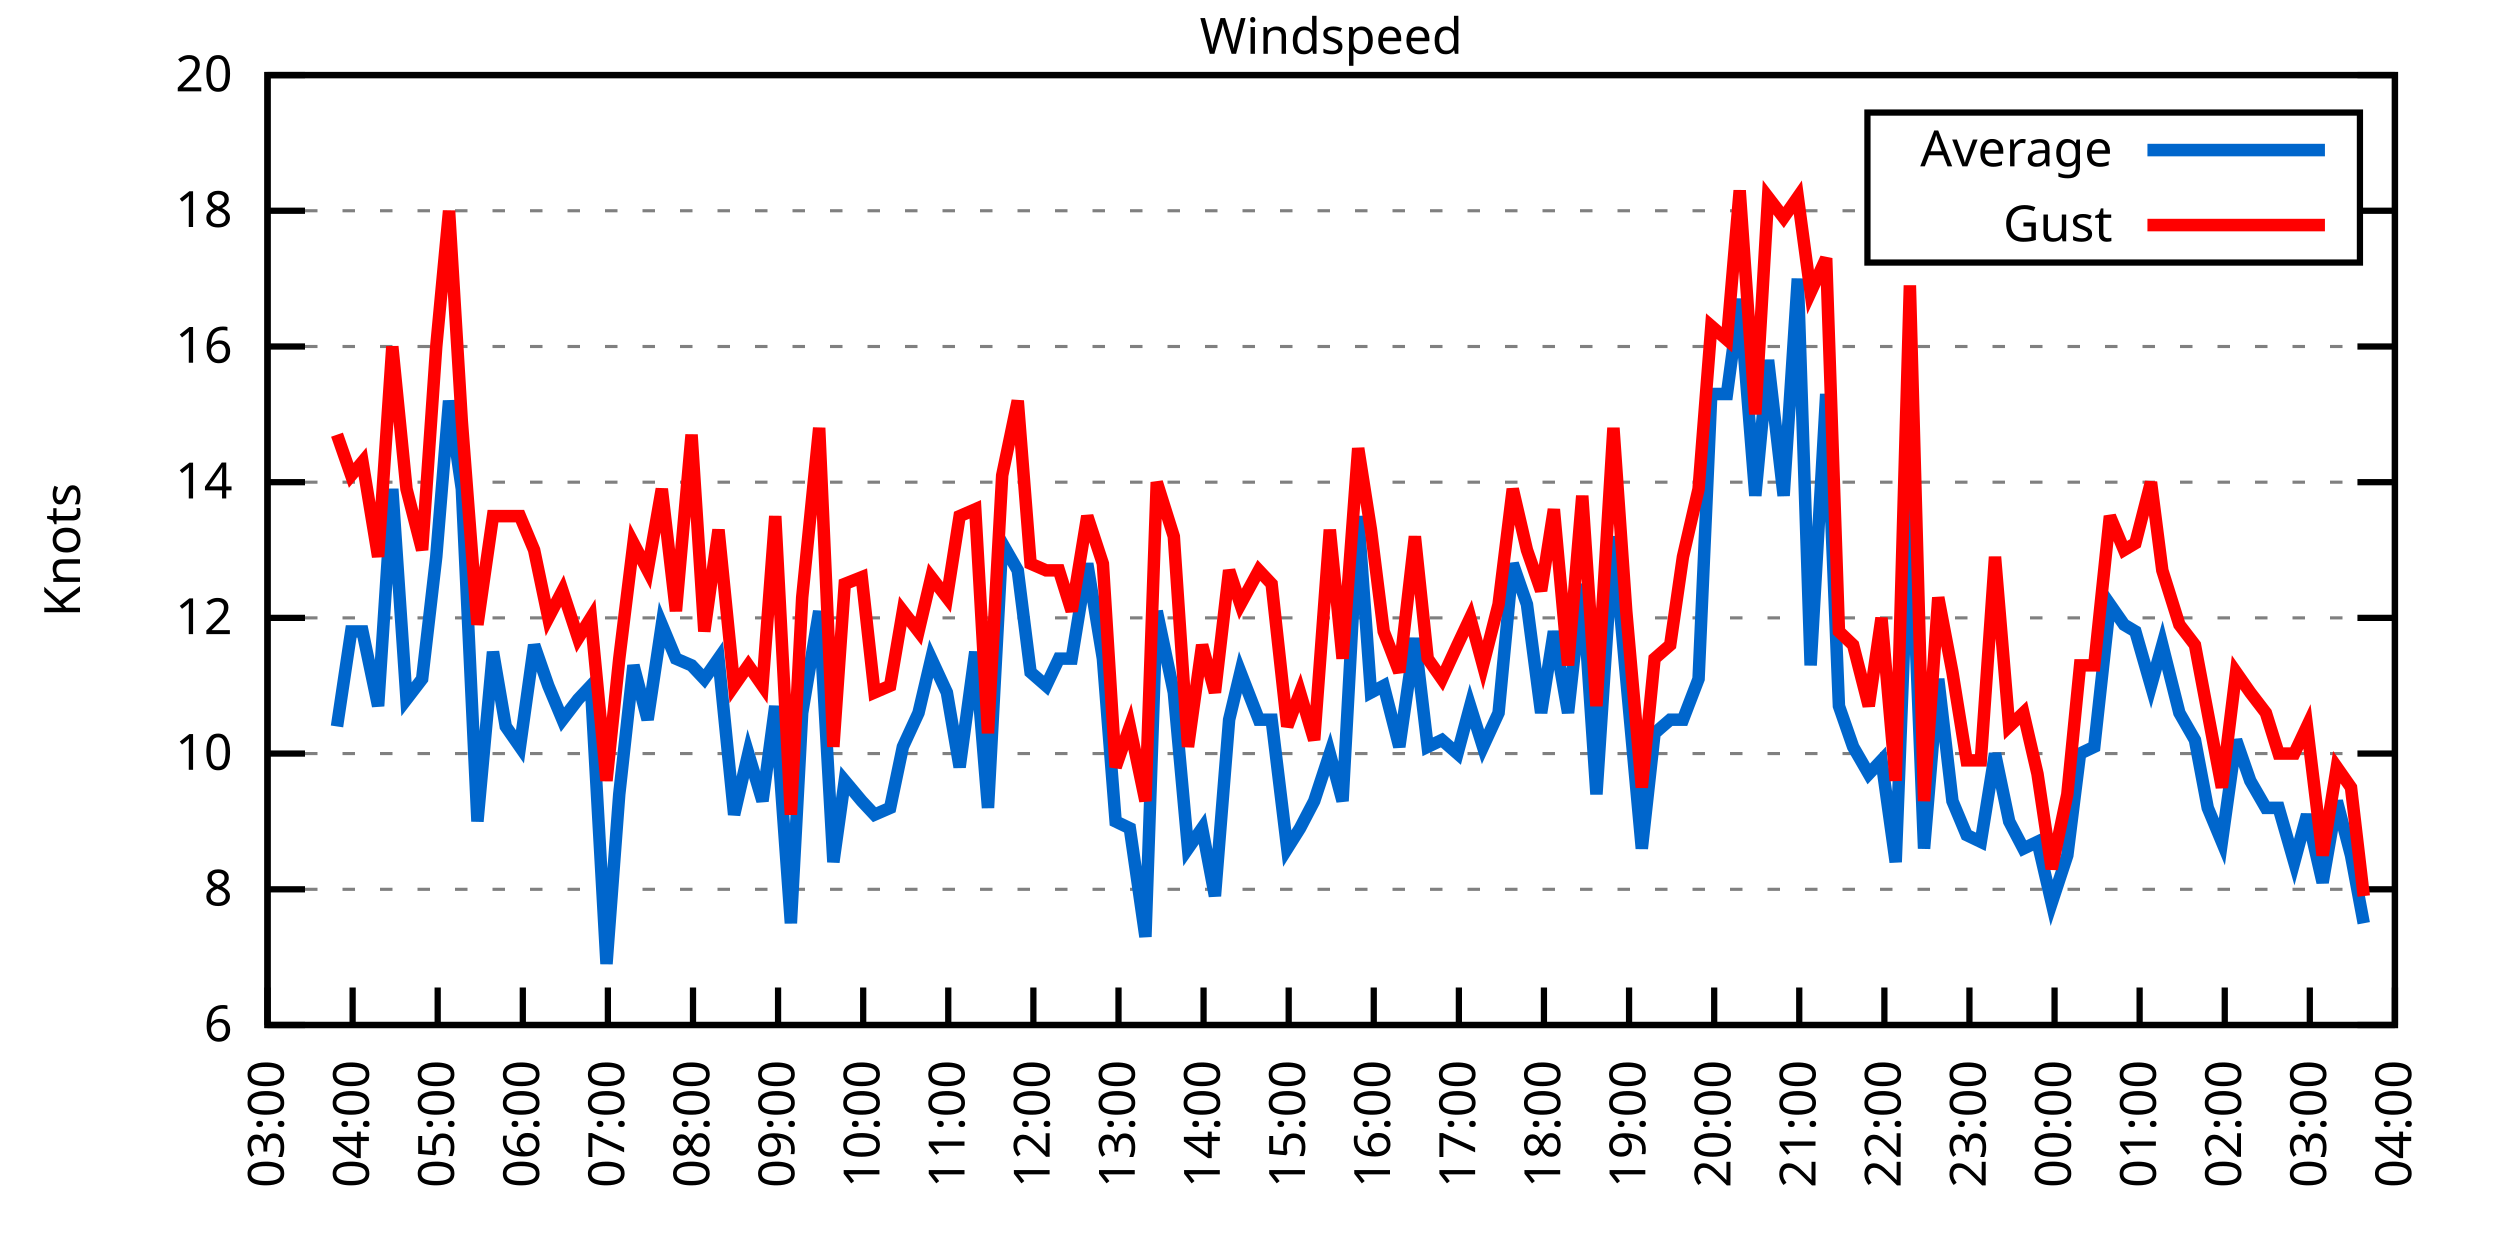
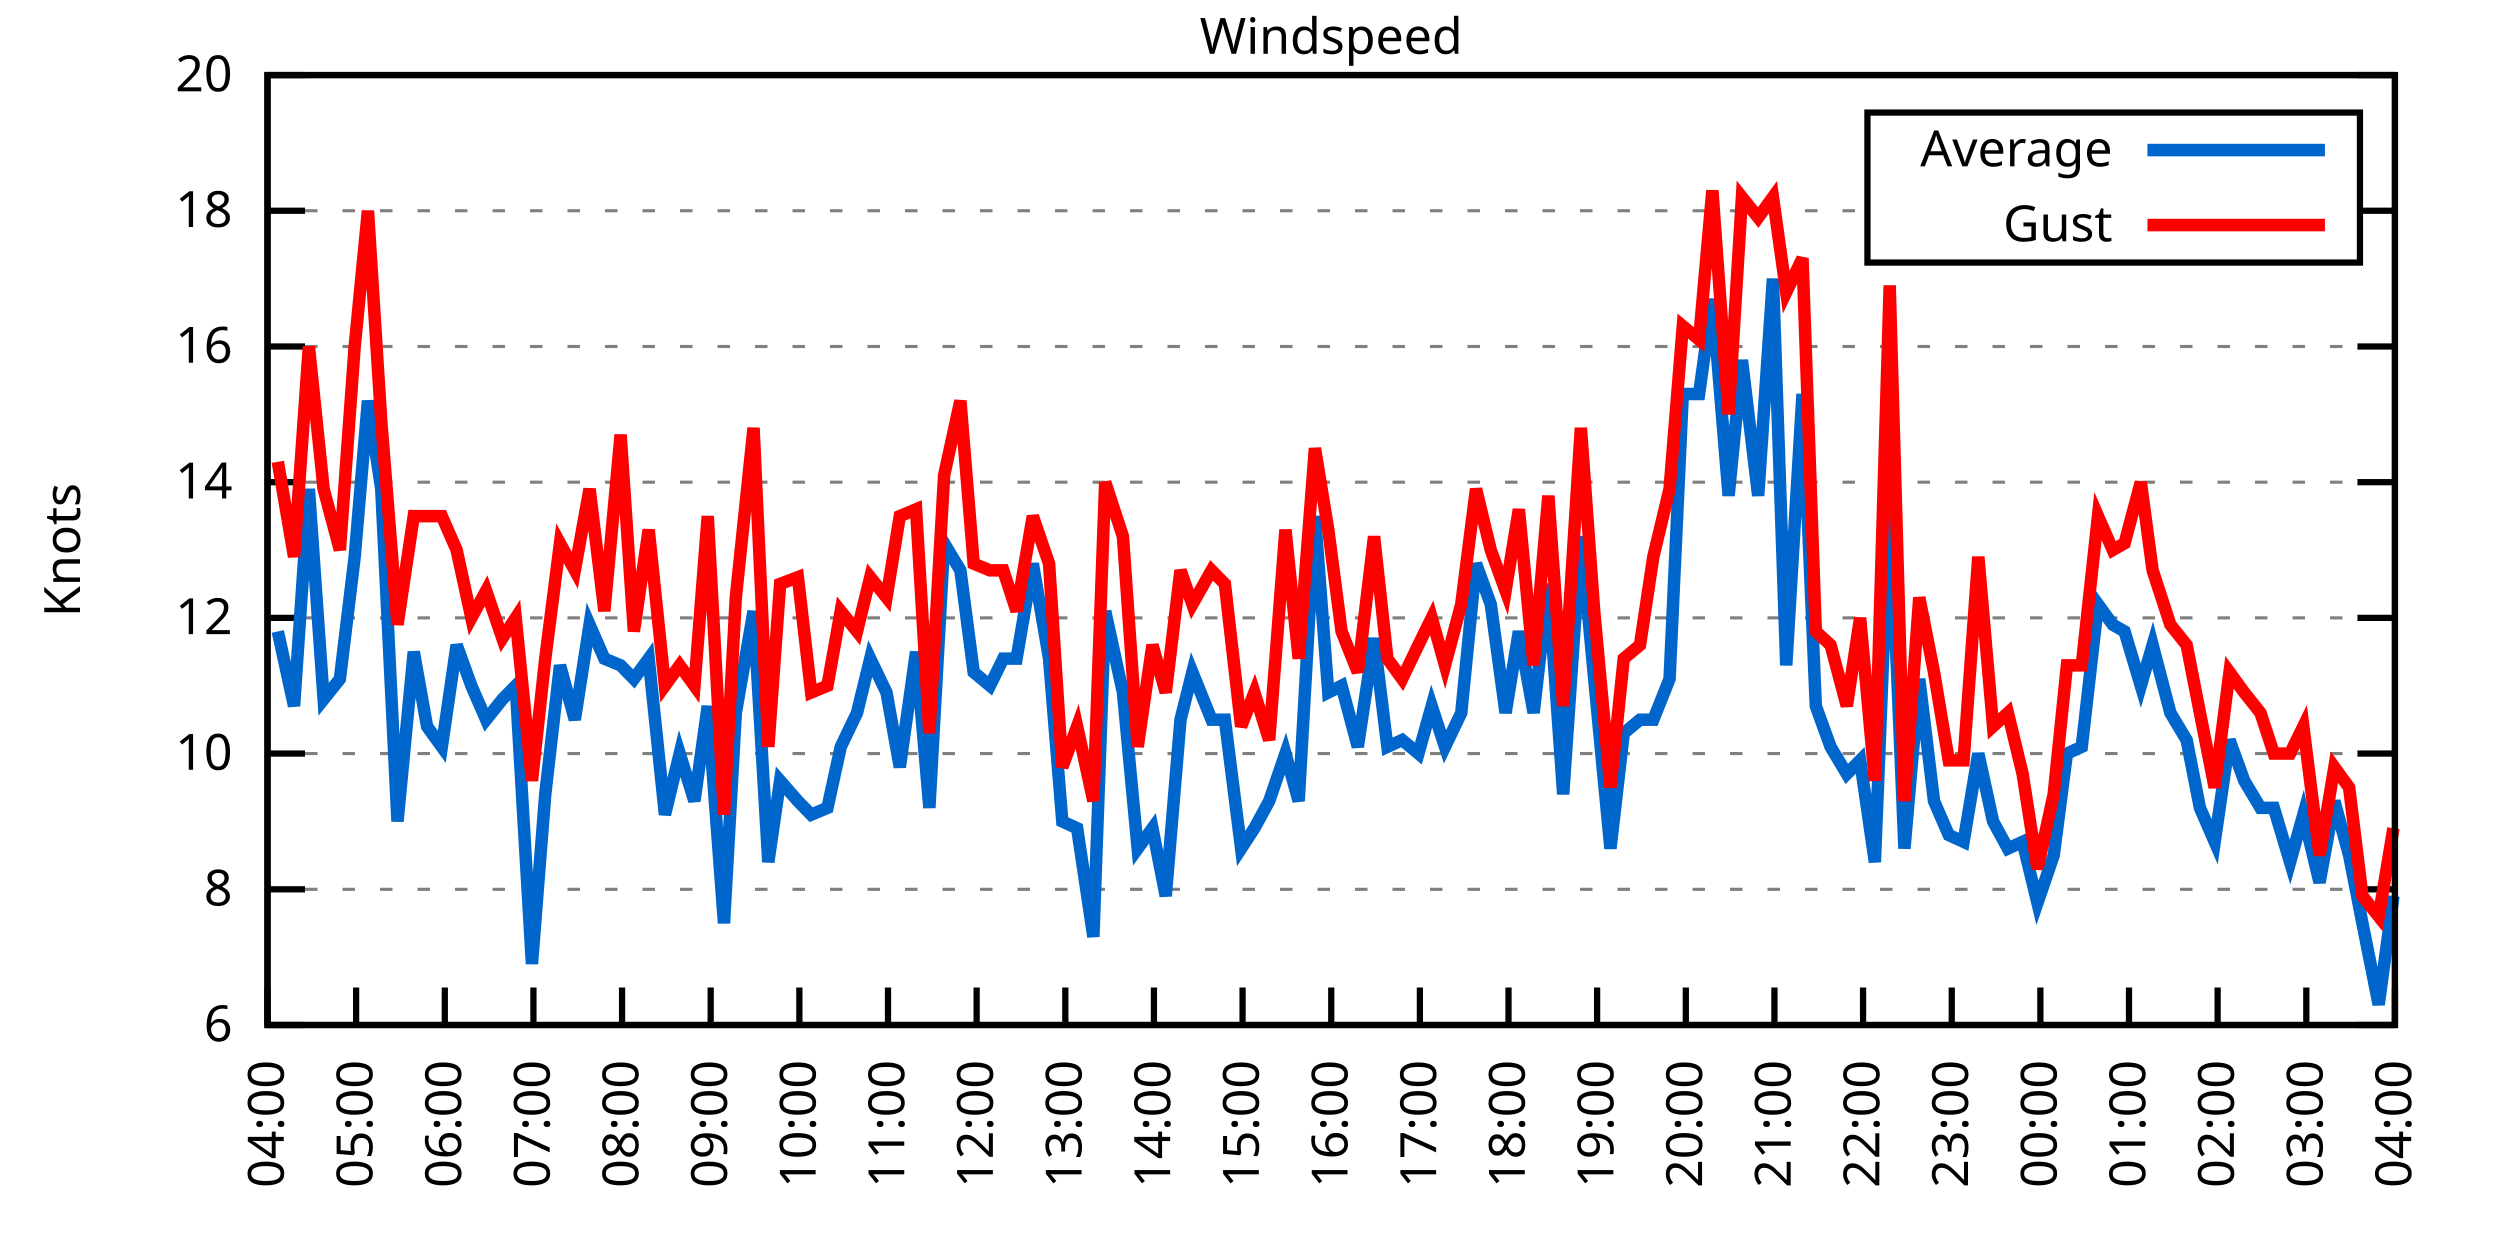
<svg xmlns="http://www.w3.org/2000/svg" xmlns:xlink="http://www.w3.org/1999/xlink" width="400" height="200" viewBox="0 0 400 200">
  <g id="gnuplot_canvas">
    <rect x="0" y="0" width="400" height="200" fill="none" />
    <defs>
      <circle id="gpDot" r="0.5" stroke-width="0.5" stroke="currentColor" />
      <path id="gpPt0" stroke-width="0.333" stroke="currentColor" d="M-1,0 h2 M0,-1 v2" />
      <path id="gpPt1" stroke-width="0.333" stroke="currentColor" d="M-1,-1 L1,1 M1,-1 L-1,1" />
      <path id="gpPt2" stroke-width="0.333" stroke="currentColor" d="M-1,0 L1,0 M0,-1 L0,1 M-1,-1 L1,1 M-1,1 L1,-1" />
      <rect id="gpPt3" stroke-width="0.333" stroke="currentColor" x="-1" y="-1" width="2" height="2" />
      <rect id="gpPt4" stroke-width="0.333" stroke="currentColor" fill="currentColor" x="-1" y="-1" width="2" height="2" />
      <circle id="gpPt5" stroke-width="0.333" stroke="currentColor" cx="0" cy="0" r="1" />
      <use xlink:href="#gpPt5" id="gpPt6" fill="currentColor" stroke="none" />
      <path id="gpPt7" stroke-width="0.333" stroke="currentColor" d="M0,-1.33 L-1.33,0.67 L1.33,0.67 z" />
      <use xlink:href="#gpPt7" id="gpPt8" fill="currentColor" stroke="none" />
      <use xlink:href="#gpPt7" id="gpPt9" stroke="currentColor" transform="rotate(180)" />
      <use xlink:href="#gpPt9" id="gpPt10" fill="currentColor" stroke="none" />
      <use xlink:href="#gpPt3" id="gpPt11" stroke="currentColor" transform="rotate(45)" />
      <use xlink:href="#gpPt11" id="gpPt12" fill="currentColor" stroke="none" />
      <path id="gpPt13" stroke-width="0.333" stroke="currentColor" d="M0,1.330 L1.265,0.411 L0.782,-1.067 L-0.782,-1.076 L-1.265,0.411 z" />
      <use xlink:href="#gpPt13" id="gpPt14" fill="currentColor" stroke="none" />
      <filter id="textbox" filterUnits="objectBoundingBox" x="0" y="0" height="1" width="1">
        <feFlood flood-color="white" flood-opacity="1" result="bgnd" />
        <feComposite in="SourceGraphic" in2="bgnd" operator="atop" />
      </filter>
      <filter id="greybox" filterUnits="objectBoundingBox" x="0" y="0" height="1" width="1">
        <feFlood flood-color="lightgrey" flood-opacity="1" result="grey" />
        <feComposite in="SourceGraphic" in2="grey" operator="atop" />
      </filter>
    </defs>
    <g fill="none" color="white" stroke="currentColor" stroke-width="1.00" stroke-linecap="butt" stroke-linejoin="miter">
</g>
    <g fill="none" color="black" stroke="currentColor" stroke-width="1.00" stroke-linecap="butt" stroke-linejoin="miter">
      <g stroke="none" shape-rendering="crispEdges">
        <polygon fill="rgb(255, 255, 255)" points="42.80,164.00 383.18,164.00 383.18,12.02 42.80,12.02 " />
      </g>
    </g>
    <g fill="none" color="black" stroke="currentColor" stroke-width="1.00" stroke-linecap="butt" stroke-linejoin="miter">
</g>
    <g fill="none" color="black" stroke="black" stroke-width="0.50" stroke-linecap="butt" stroke-linejoin="miter">
</g>
    <g fill="none" color="gray" stroke="currentColor" stroke-width="0.50" stroke-linecap="butt" stroke-linejoin="miter">
      <path stroke="gray" stroke-dasharray="2,4" class="gridline" d="M42.80,164.00 L383.19,164.00  " />
    </g>
    <g fill="none" color="gray" stroke="gray" stroke-width="1.00" stroke-linecap="butt" stroke-linejoin="miter">
</g>
    <g fill="none" color="black" stroke="currentColor" stroke-width="1.00" stroke-linecap="butt" stroke-linejoin="miter">
      <path stroke="black" d="M42.80,164.00 L48.80,164.00 M383.19,164.00 L377.19,164.00  " />
      <g transform="translate(37.20,166.60)" stroke="none" fill="black" font-family="Sans" font-size="8.00" text-anchor="end">
        <text>
          <tspan font-family="Sans"> 6</tspan>
        </text>
      </g>
    </g>
    <g fill="none" color="black" stroke="currentColor" stroke-width="1.00" stroke-linecap="butt" stroke-linejoin="miter">
</g>
    <g fill="none" color="black" stroke="black" stroke-width="0.50" stroke-linecap="butt" stroke-linejoin="miter">
</g>
    <g fill="none" color="gray" stroke="currentColor" stroke-width="0.50" stroke-linecap="butt" stroke-linejoin="miter">
      <path stroke="gray" stroke-dasharray="2,4" class="gridline" d="M42.80,142.29 L383.19,142.29  " />
    </g>
    <g fill="none" color="gray" stroke="gray" stroke-width="1.00" stroke-linecap="butt" stroke-linejoin="miter">
</g>
    <g fill="none" color="black" stroke="currentColor" stroke-width="1.00" stroke-linecap="butt" stroke-linejoin="miter">
      <path stroke="black" d="M42.80,142.29 L48.80,142.29 M383.19,142.29 L377.19,142.29  " />
      <g transform="translate(37.20,144.89)" stroke="none" fill="black" font-family="Sans" font-size="8.00" text-anchor="end">
        <text>
          <tspan font-family="Sans"> 8</tspan>
        </text>
      </g>
    </g>
    <g fill="none" color="black" stroke="currentColor" stroke-width="1.00" stroke-linecap="butt" stroke-linejoin="miter">
</g>
    <g fill="none" color="black" stroke="black" stroke-width="0.50" stroke-linecap="butt" stroke-linejoin="miter">
</g>
    <g fill="none" color="gray" stroke="currentColor" stroke-width="0.50" stroke-linecap="butt" stroke-linejoin="miter">
      <path stroke="gray" stroke-dasharray="2,4" class="gridline" d="M42.80,120.57 L383.19,120.57  " />
    </g>
    <g fill="none" color="gray" stroke="gray" stroke-width="1.00" stroke-linecap="butt" stroke-linejoin="miter">
</g>
    <g fill="none" color="black" stroke="currentColor" stroke-width="1.00" stroke-linecap="butt" stroke-linejoin="miter">
      <path stroke="black" d="M42.80,120.57 L48.80,120.57 M383.19,120.57 L377.19,120.57  " />
      <g transform="translate(37.20,123.17)" stroke="none" fill="black" font-family="Sans" font-size="8.00" text-anchor="end">
        <text>
          <tspan font-family="Sans"> 10</tspan>
        </text>
      </g>
    </g>
    <g fill="none" color="black" stroke="currentColor" stroke-width="1.00" stroke-linecap="butt" stroke-linejoin="miter">
</g>
    <g fill="none" color="black" stroke="black" stroke-width="0.50" stroke-linecap="butt" stroke-linejoin="miter">
</g>
    <g fill="none" color="gray" stroke="currentColor" stroke-width="0.50" stroke-linecap="butt" stroke-linejoin="miter">
      <path stroke="gray" stroke-dasharray="2,4" class="gridline" d="M42.80,98.86 L383.19,98.86  " />
    </g>
    <g fill="none" color="gray" stroke="gray" stroke-width="1.00" stroke-linecap="butt" stroke-linejoin="miter">
</g>
    <g fill="none" color="black" stroke="currentColor" stroke-width="1.00" stroke-linecap="butt" stroke-linejoin="miter">
      <path stroke="black" d="M42.80,98.86 L48.80,98.86 M383.19,98.86 L377.19,98.86  " />
      <g transform="translate(37.20,101.46)" stroke="none" fill="black" font-family="Sans" font-size="8.00" text-anchor="end">
        <text>
          <tspan font-family="Sans"> 12</tspan>
        </text>
      </g>
    </g>
    <g fill="none" color="black" stroke="currentColor" stroke-width="1.00" stroke-linecap="butt" stroke-linejoin="miter">
</g>
    <g fill="none" color="black" stroke="black" stroke-width="0.50" stroke-linecap="butt" stroke-linejoin="miter">
</g>
    <g fill="none" color="gray" stroke="currentColor" stroke-width="0.50" stroke-linecap="butt" stroke-linejoin="miter">
      <path stroke="gray" stroke-dasharray="2,4" class="gridline" d="M42.80,77.15 L383.19,77.15  " />
    </g>
    <g fill="none" color="gray" stroke="gray" stroke-width="1.00" stroke-linecap="butt" stroke-linejoin="miter">
</g>
    <g fill="none" color="black" stroke="currentColor" stroke-width="1.00" stroke-linecap="butt" stroke-linejoin="miter">
      <path stroke="black" d="M42.80,77.15 L48.80,77.15 M383.19,77.15 L377.19,77.15  " />
      <g transform="translate(37.20,79.75)" stroke="none" fill="black" font-family="Sans" font-size="8.00" text-anchor="end">
        <text>
          <tspan font-family="Sans"> 14</tspan>
        </text>
      </g>
    </g>
    <g fill="none" color="black" stroke="currentColor" stroke-width="1.00" stroke-linecap="butt" stroke-linejoin="miter">
</g>
    <g fill="none" color="black" stroke="black" stroke-width="0.50" stroke-linecap="butt" stroke-linejoin="miter">
</g>
    <g fill="none" color="gray" stroke="currentColor" stroke-width="0.50" stroke-linecap="butt" stroke-linejoin="miter">
      <path stroke="gray" stroke-dasharray="2,4" class="gridline" d="M42.80,55.44 L383.19,55.44  " />
    </g>
    <g fill="none" color="gray" stroke="gray" stroke-width="1.00" stroke-linecap="butt" stroke-linejoin="miter">
</g>
    <g fill="none" color="black" stroke="currentColor" stroke-width="1.00" stroke-linecap="butt" stroke-linejoin="miter">
      <path stroke="black" d="M42.80,55.44 L48.80,55.44 M383.19,55.44 L377.19,55.44  " />
      <g transform="translate(37.20,58.04)" stroke="none" fill="black" font-family="Sans" font-size="8.00" text-anchor="end">
        <text>
          <tspan font-family="Sans"> 16</tspan>
        </text>
      </g>
    </g>
    <g fill="none" color="black" stroke="currentColor" stroke-width="1.00" stroke-linecap="butt" stroke-linejoin="miter">
</g>
    <g fill="none" color="black" stroke="black" stroke-width="0.50" stroke-linecap="butt" stroke-linejoin="miter">
</g>
    <g fill="none" color="gray" stroke="currentColor" stroke-width="0.50" stroke-linecap="butt" stroke-linejoin="miter">
      <path stroke="gray" stroke-dasharray="2,4" class="gridline" d="M42.80,33.72 L298.79,33.72 M377.59,33.72 L383.19,33.72  " />
    </g>
    <g fill="none" color="gray" stroke="gray" stroke-width="1.00" stroke-linecap="butt" stroke-linejoin="miter">
</g>
    <g fill="none" color="black" stroke="currentColor" stroke-width="1.00" stroke-linecap="butt" stroke-linejoin="miter">
      <path stroke="black" d="M42.80,33.72 L48.80,33.72 M383.19,33.72 L377.19,33.72  " />
      <g transform="translate(37.20,36.32)" stroke="none" fill="black" font-family="Sans" font-size="8.00" text-anchor="end">
        <text>
          <tspan font-family="Sans"> 18</tspan>
        </text>
      </g>
    </g>
    <g fill="none" color="black" stroke="currentColor" stroke-width="1.00" stroke-linecap="butt" stroke-linejoin="miter">
</g>
    <g fill="none" color="black" stroke="black" stroke-width="0.50" stroke-linecap="butt" stroke-linejoin="miter">
</g>
    <g fill="none" color="gray" stroke="currentColor" stroke-width="0.50" stroke-linecap="butt" stroke-linejoin="miter">
      <path stroke="gray" stroke-dasharray="2,4" class="gridline" d="M42.80,12.01 L383.19,12.01  " />
    </g>
    <g fill="none" color="gray" stroke="gray" stroke-width="1.00" stroke-linecap="butt" stroke-linejoin="miter">
</g>
    <g fill="none" color="black" stroke="currentColor" stroke-width="1.00" stroke-linecap="butt" stroke-linejoin="miter">
      <path stroke="black" d="M42.80,12.01 L48.80,12.01 M383.19,12.01 L377.19,12.01  " />
      <g transform="translate(37.20,14.61)" stroke="none" fill="black" font-family="Sans" font-size="8.00" text-anchor="end">
        <text>
          <tspan font-family="Sans"> 20</tspan>
        </text>
      </g>
    </g>
    <g fill="none" color="black" stroke="currentColor" stroke-width="1.00" stroke-linecap="butt" stroke-linejoin="miter">
      <path stroke="black" d="M42.80,164.00 L42.80,158.00  " />
      <g transform="translate(45.40,169.60) rotate(270.00)" stroke="none" fill="black" font-family="Sans" font-size="8.00" text-anchor="end">
        <text>
-           <tspan font-family="Sans">03:00</tspan>
-         </text>
-       </g>
-     </g>
-     <g fill="none" color="black" stroke="currentColor" stroke-width="1.00" stroke-linecap="butt" stroke-linejoin="miter">
-       <path stroke="black" d="M56.42,164.00 L56.42,158.00  " />
-       <g transform="translate(59.02,169.60) rotate(270.00)" stroke="none" fill="black" font-family="Sans" font-size="8.00" text-anchor="end">
-         <text>
          <tspan font-family="Sans">04:00</tspan>
        </text>
      </g>
    </g>
    <g fill="none" color="black" stroke="currentColor" stroke-width="1.00" stroke-linecap="butt" stroke-linejoin="miter">
-       <path stroke="black" d="M70.03,164.00 L70.03,158.00  " />
-       <g transform="translate(72.63,169.60) rotate(270.00)" stroke="none" fill="black" font-family="Sans" font-size="8.00" text-anchor="end">
+       <path stroke="black" d="M56.98,164.00 L56.98,158.00  " />
+       <g transform="translate(59.58,169.60) rotate(270.00)" stroke="none" fill="black" font-family="Sans" font-size="8.00" text-anchor="end">
        <text>
          <tspan font-family="Sans">05:00</tspan>
        </text>
      </g>
    </g>
    <g fill="none" color="black" stroke="currentColor" stroke-width="1.00" stroke-linecap="butt" stroke-linejoin="miter">
-       <path stroke="black" d="M83.65,164.00 L83.65,158.00  " />
-       <g transform="translate(86.25,169.60) rotate(270.00)" stroke="none" fill="black" font-family="Sans" font-size="8.00" text-anchor="end">
+       <path stroke="black" d="M71.17,164.00 L71.17,158.00  " />
+       <g transform="translate(73.77,169.60) rotate(270.00)" stroke="none" fill="black" font-family="Sans" font-size="8.00" text-anchor="end">
        <text>
          <tspan font-family="Sans">06:00</tspan>
        </text>
      </g>
    </g>
    <g fill="none" color="black" stroke="currentColor" stroke-width="1.00" stroke-linecap="butt" stroke-linejoin="miter">
-       <path stroke="black" d="M97.26,164.00 L97.26,158.00  " />
-       <g transform="translate(99.86,169.60) rotate(270.00)" stroke="none" fill="black" font-family="Sans" font-size="8.00" text-anchor="end">
+       <path stroke="black" d="M85.35,164.00 L85.35,158.00  " />
+       <g transform="translate(87.95,169.60) rotate(270.00)" stroke="none" fill="black" font-family="Sans" font-size="8.00" text-anchor="end">
        <text>
          <tspan font-family="Sans">07:00</tspan>
        </text>
      </g>
    </g>
    <g fill="none" color="black" stroke="currentColor" stroke-width="1.00" stroke-linecap="butt" stroke-linejoin="miter">
-       <path stroke="black" d="M110.88,164.00 L110.88,158.00  " />
-       <g transform="translate(113.48,169.60) rotate(270.00)" stroke="none" fill="black" font-family="Sans" font-size="8.00" text-anchor="end">
+       <path stroke="black" d="M99.53,164.00 L99.53,158.00  " />
+       <g transform="translate(102.13,169.60) rotate(270.00)" stroke="none" fill="black" font-family="Sans" font-size="8.00" text-anchor="end">
        <text>
          <tspan font-family="Sans">08:00</tspan>
        </text>
      </g>
    </g>
    <g fill="none" color="black" stroke="currentColor" stroke-width="1.00" stroke-linecap="butt" stroke-linejoin="miter">
-       <path stroke="black" d="M124.49,164.00 L124.49,158.00  " />
-       <g transform="translate(127.09,169.60) rotate(270.00)" stroke="none" fill="black" font-family="Sans" font-size="8.00" text-anchor="end">
+       <path stroke="black" d="M113.71,164.00 L113.71,158.00  " />
+       <g transform="translate(116.31,169.60) rotate(270.00)" stroke="none" fill="black" font-family="Sans" font-size="8.00" text-anchor="end">
        <text>
          <tspan font-family="Sans">09:00</tspan>
        </text>
      </g>
    </g>
    <g fill="none" color="black" stroke="currentColor" stroke-width="1.00" stroke-linecap="butt" stroke-linejoin="miter">
-       <path stroke="black" d="M138.11,164.00 L138.11,158.00  " />
-       <g transform="translate(140.71,169.60) rotate(270.00)" stroke="none" fill="black" font-family="Sans" font-size="8.00" text-anchor="end">
+       <path stroke="black" d="M127.90,164.00 L127.90,158.00  " />
+       <g transform="translate(130.50,169.60) rotate(270.00)" stroke="none" fill="black" font-family="Sans" font-size="8.00" text-anchor="end">
        <text>
          <tspan font-family="Sans">10:00</tspan>
        </text>
      </g>
    </g>
    <g fill="none" color="black" stroke="currentColor" stroke-width="1.00" stroke-linecap="butt" stroke-linejoin="miter">
-       <path stroke="black" d="M151.72,164.00 L151.72,158.00  " />
-       <g transform="translate(154.32,169.60) rotate(270.00)" stroke="none" fill="black" font-family="Sans" font-size="8.00" text-anchor="end">
+       <path stroke="black" d="M142.08,164.00 L142.08,158.00  " />
+       <g transform="translate(144.68,169.60) rotate(270.00)" stroke="none" fill="black" font-family="Sans" font-size="8.00" text-anchor="end">
        <text>
          <tspan font-family="Sans">11:00</tspan>
        </text>
      </g>
    </g>
    <g fill="none" color="black" stroke="currentColor" stroke-width="1.00" stroke-linecap="butt" stroke-linejoin="miter">
-       <path stroke="black" d="M165.34,164.00 L165.34,158.00  " />
-       <g transform="translate(167.94,169.60) rotate(270.00)" stroke="none" fill="black" font-family="Sans" font-size="8.00" text-anchor="end">
+       <path stroke="black" d="M156.26,164.00 L156.26,158.00  " />
+       <g transform="translate(158.86,169.60) rotate(270.00)" stroke="none" fill="black" font-family="Sans" font-size="8.00" text-anchor="end">
        <text>
          <tspan font-family="Sans">12:00</tspan>
        </text>
      </g>
    </g>
    <g fill="none" color="black" stroke="currentColor" stroke-width="1.00" stroke-linecap="butt" stroke-linejoin="miter">
-       <path stroke="black" d="M178.96,164.00 L178.96,158.00  " />
-       <g transform="translate(181.56,169.60) rotate(270.00)" stroke="none" fill="black" font-family="Sans" font-size="8.00" text-anchor="end">
+       <path stroke="black" d="M170.45,164.00 L170.45,158.00  " />
+       <g transform="translate(173.05,169.60) rotate(270.00)" stroke="none" fill="black" font-family="Sans" font-size="8.00" text-anchor="end">
        <text>
          <tspan font-family="Sans">13:00</tspan>
        </text>
      </g>
    </g>
    <g fill="none" color="black" stroke="currentColor" stroke-width="1.00" stroke-linecap="butt" stroke-linejoin="miter">
-       <path stroke="black" d="M192.57,164.00 L192.57,158.00  " />
-       <g transform="translate(195.17,169.60) rotate(270.00)" stroke="none" fill="black" font-family="Sans" font-size="8.00" text-anchor="end">
+       <path stroke="black" d="M184.63,164.00 L184.63,158.00  " />
+       <g transform="translate(187.23,169.60) rotate(270.00)" stroke="none" fill="black" font-family="Sans" font-size="8.00" text-anchor="end">
        <text>
          <tspan font-family="Sans">14:00</tspan>
        </text>
      </g>
    </g>
    <g fill="none" color="black" stroke="currentColor" stroke-width="1.00" stroke-linecap="butt" stroke-linejoin="miter">
-       <path stroke="black" d="M206.19,164.00 L206.19,158.00  " />
-       <g transform="translate(208.79,169.60) rotate(270.00)" stroke="none" fill="black" font-family="Sans" font-size="8.00" text-anchor="end">
+       <path stroke="black" d="M198.81,164.00 L198.81,158.00  " />
+       <g transform="translate(201.41,169.60) rotate(270.00)" stroke="none" fill="black" font-family="Sans" font-size="8.00" text-anchor="end">
        <text>
          <tspan font-family="Sans">15:00</tspan>
        </text>
      </g>
    </g>
    <g fill="none" color="black" stroke="currentColor" stroke-width="1.00" stroke-linecap="butt" stroke-linejoin="miter">
-       <path stroke="black" d="M219.80,164.00 L219.80,158.00  " />
-       <g transform="translate(222.40,169.60) rotate(270.00)" stroke="none" fill="black" font-family="Sans" font-size="8.00" text-anchor="end">
+       <path stroke="black" d="M213.00,164.00 L213.00,158.00  " />
+       <g transform="translate(215.60,169.60) rotate(270.00)" stroke="none" fill="black" font-family="Sans" font-size="8.00" text-anchor="end">
        <text>
          <tspan font-family="Sans">16:00</tspan>
        </text>
      </g>
    </g>
    <g fill="none" color="black" stroke="currentColor" stroke-width="1.00" stroke-linecap="butt" stroke-linejoin="miter">
-       <path stroke="black" d="M233.42,164.00 L233.42,158.00  " />
-       <g transform="translate(236.02,169.60) rotate(270.00)" stroke="none" fill="black" font-family="Sans" font-size="8.00" text-anchor="end">
+       <path stroke="black" d="M227.18,164.00 L227.18,158.00  " />
+       <g transform="translate(229.78,169.60) rotate(270.00)" stroke="none" fill="black" font-family="Sans" font-size="8.00" text-anchor="end">
        <text>
          <tspan font-family="Sans">17:00</tspan>
        </text>
      </g>
    </g>
    <g fill="none" color="black" stroke="currentColor" stroke-width="1.00" stroke-linecap="butt" stroke-linejoin="miter">
-       <path stroke="black" d="M247.03,164.00 L247.03,158.00  " />
-       <g transform="translate(249.63,169.60) rotate(270.00)" stroke="none" fill="black" font-family="Sans" font-size="8.00" text-anchor="end">
+       <path stroke="black" d="M241.36,164.00 L241.36,158.00  " />
+       <g transform="translate(243.96,169.60) rotate(270.00)" stroke="none" fill="black" font-family="Sans" font-size="8.00" text-anchor="end">
        <text>
          <tspan font-family="Sans">18:00</tspan>
        </text>
      </g>
    </g>
    <g fill="none" color="black" stroke="currentColor" stroke-width="1.00" stroke-linecap="butt" stroke-linejoin="miter">
-       <path stroke="black" d="M260.65,164.00 L260.65,158.00  " />
-       <g transform="translate(263.25,169.60) rotate(270.00)" stroke="none" fill="black" font-family="Sans" font-size="8.00" text-anchor="end">
+       <path stroke="black" d="M255.54,164.00 L255.54,158.00  " />
+       <g transform="translate(258.14,169.60) rotate(270.00)" stroke="none" fill="black" font-family="Sans" font-size="8.00" text-anchor="end">
        <text>
          <tspan font-family="Sans">19:00</tspan>
        </text>
      </g>
    </g>
    <g fill="none" color="black" stroke="currentColor" stroke-width="1.00" stroke-linecap="butt" stroke-linejoin="miter">
-       <path stroke="black" d="M274.27,164.00 L274.27,158.00  " />
-       <g transform="translate(276.87,169.60) rotate(270.00)" stroke="none" fill="black" font-family="Sans" font-size="8.00" text-anchor="end">
+       <path stroke="black" d="M269.73,164.00 L269.73,158.00  " />
+       <g transform="translate(272.33,169.60) rotate(270.00)" stroke="none" fill="black" font-family="Sans" font-size="8.00" text-anchor="end">
        <text>
          <tspan font-family="Sans">20:00</tspan>
        </text>
      </g>
    </g>
    <g fill="none" color="black" stroke="currentColor" stroke-width="1.00" stroke-linecap="butt" stroke-linejoin="miter">
-       <path stroke="black" d="M287.88,164.00 L287.88,158.00  " />
-       <g transform="translate(290.48,169.60) rotate(270.00)" stroke="none" fill="black" font-family="Sans" font-size="8.00" text-anchor="end">
+       <path stroke="black" d="M283.91,164.00 L283.91,158.00  " />
+       <g transform="translate(286.51,169.60) rotate(270.00)" stroke="none" fill="black" font-family="Sans" font-size="8.00" text-anchor="end">
        <text>
          <tspan font-family="Sans">21:00</tspan>
        </text>
      </g>
    </g>
    <g fill="none" color="black" stroke="currentColor" stroke-width="1.00" stroke-linecap="butt" stroke-linejoin="miter">
-       <path stroke="black" d="M301.50,164.00 L301.50,158.00  " />
-       <g transform="translate(304.10,169.60) rotate(270.00)" stroke="none" fill="black" font-family="Sans" font-size="8.00" text-anchor="end">
+       <path stroke="black" d="M298.09,164.00 L298.09,158.00  " />
+       <g transform="translate(300.69,169.60) rotate(270.00)" stroke="none" fill="black" font-family="Sans" font-size="8.00" text-anchor="end">
        <text>
          <tspan font-family="Sans">22:00</tspan>
        </text>
      </g>
    </g>
    <g fill="none" color="black" stroke="currentColor" stroke-width="1.00" stroke-linecap="butt" stroke-linejoin="miter">
-       <path stroke="black" d="M315.11,164.00 L315.11,158.00  " />
-       <g transform="translate(317.71,169.60) rotate(270.00)" stroke="none" fill="black" font-family="Sans" font-size="8.00" text-anchor="end">
+       <path stroke="black" d="M312.28,164.00 L312.28,158.00  " />
+       <g transform="translate(314.88,169.60) rotate(270.00)" stroke="none" fill="black" font-family="Sans" font-size="8.00" text-anchor="end">
        <text>
          <tspan font-family="Sans">23:00</tspan>
        </text>
      </g>
    </g>
    <g fill="none" color="black" stroke="currentColor" stroke-width="1.00" stroke-linecap="butt" stroke-linejoin="miter">
-       <path stroke="black" d="M328.73,164.00 L328.73,158.00  " />
-       <g transform="translate(331.33,169.60) rotate(270.00)" stroke="none" fill="black" font-family="Sans" font-size="8.00" text-anchor="end">
+       <path stroke="black" d="M326.46,164.00 L326.46,158.00  " />
+       <g transform="translate(329.06,169.60) rotate(270.00)" stroke="none" fill="black" font-family="Sans" font-size="8.00" text-anchor="end">
        <text>
          <tspan font-family="Sans">00:00</tspan>
        </text>
      </g>
    </g>
    <g fill="none" color="black" stroke="currentColor" stroke-width="1.00" stroke-linecap="butt" stroke-linejoin="miter">
-       <path stroke="black" d="M342.34,164.00 L342.34,158.00  " />
-       <g transform="translate(344.94,169.60) rotate(270.00)" stroke="none" fill="black" font-family="Sans" font-size="8.00" text-anchor="end">
+       <path stroke="black" d="M340.64,164.00 L340.64,158.00  " />
+       <g transform="translate(343.24,169.60) rotate(270.00)" stroke="none" fill="black" font-family="Sans" font-size="8.00" text-anchor="end">
        <text>
          <tspan font-family="Sans">01:00</tspan>
        </text>
      </g>
    </g>
    <g fill="none" color="black" stroke="currentColor" stroke-width="1.00" stroke-linecap="butt" stroke-linejoin="miter">
-       <path stroke="black" d="M355.96,164.00 L355.96,158.00  " />
-       <g transform="translate(358.56,169.60) rotate(270.00)" stroke="none" fill="black" font-family="Sans" font-size="8.00" text-anchor="end">
+       <path stroke="black" d="M354.82,164.00 L354.82,158.00  " />
+       <g transform="translate(357.42,169.60) rotate(270.00)" stroke="none" fill="black" font-family="Sans" font-size="8.00" text-anchor="end">
        <text>
          <tspan font-family="Sans">02:00</tspan>
        </text>
      </g>
    </g>
    <g fill="none" color="black" stroke="currentColor" stroke-width="1.00" stroke-linecap="butt" stroke-linejoin="miter">
-       <path stroke="black" d="M369.57,164.00 L369.57,158.00  " />
-       <g transform="translate(372.17,169.60) rotate(270.00)" stroke="none" fill="black" font-family="Sans" font-size="8.00" text-anchor="end">
+       <path stroke="black" d="M369.01,164.00 L369.01,158.00  " />
+       <g transform="translate(371.61,169.60) rotate(270.00)" stroke="none" fill="black" font-family="Sans" font-size="8.00" text-anchor="end">
        <text>
          <tspan font-family="Sans">03:00</tspan>
        </text>
      </g>
    </g>
    <g fill="none" color="black" stroke="currentColor" stroke-width="1.00" stroke-linecap="butt" stroke-linejoin="miter">
      <path stroke="black" d="M383.19,164.00 L383.19,158.00  " />
      <g transform="translate(385.79,169.60) rotate(270.00)" stroke="none" fill="black" font-family="Sans" font-size="8.00" text-anchor="end">
        <text>
          <tspan font-family="Sans">04:00</tspan>
        </text>
      </g>
    </g>
    <g fill="none" color="black" stroke="currentColor" stroke-width="1.00" stroke-linecap="butt" stroke-linejoin="miter">
</g>
    <g fill="none" color="black" stroke="currentColor" stroke-width="1.00" stroke-linecap="butt" stroke-linejoin="miter">
      <path stroke="black" d="M42.80,12.01 L42.80,164.00 L383.19,164.00 L383.19,12.01 L42.80,12.01 Z  " />
    </g>
    <g fill="none" color="black" stroke="currentColor" stroke-width="1.00" stroke-linecap="butt" stroke-linejoin="miter">
</g>
    <g fill="none" color="black" stroke="currentColor" stroke-width="1.00" stroke-linecap="butt" stroke-linejoin="miter">
      <path stroke="black" d="M298.79,42.01 L298.79,18.01 L377.59,18.01 L377.59,42.01 L298.79,42.01 Z  " />
    </g>
    <g id="Windspeed_plot_1">
      <g fill="none" color="white" stroke="black" stroke-width="2.00" stroke-linecap="butt" stroke-linejoin="miter">
</g>
      <g fill="none" color="black" stroke="currentColor" stroke-width="2.00" stroke-linecap="butt" stroke-linejoin="miter">
        <g transform="translate(337.99,26.61)" stroke="none" fill="black" font-family="Sans" font-size="8.00" text-anchor="end">
          <text>
            <tspan font-family="Sans">Average</tspan>
          </text>
        </g>
      </g>
      <g fill="none" color="black" stroke="currentColor" stroke-width="2.00" stroke-linecap="butt" stroke-linejoin="miter">
-         <path stroke="rgb(  0, 102, 204)" d="M343.59,24.01 L371.99,24.01 M53.92,116.23 L56.19,101.03 L58.00,101.03 L60.50,112.97 L62.77,78.23 L65.04,111.89   L67.54,108.63 L69.80,89.09 L71.85,64.12 L73.89,78.23 L76.39,131.43 L78.88,104.29 L80.92,116.23 L83.19,119.49   L85.46,103.20 L87.73,109.72 L90.00,115.15 L92.50,111.89 L94.54,109.72 L97.04,154.23 L99.08,127.09 L101.35,106.46   L103.62,115.15 L105.89,99.95 L108.15,105.38 L110.65,106.46 L112.69,108.63 L114.96,105.38 L117.46,130.35 L119.73,120.57   L122.00,128.17 L124.04,112.97 L126.54,147.72 L128.35,114.06 L131.07,97.78 L133.34,137.94 L135.16,124.92 L137.88,128.17   L139.92,130.35 L142.42,129.26 L144.46,119.49 L146.96,114.06 L149.00,105.38 L151.50,110.80 L153.54,122.75 L156.04,104.29   L158.08,129.26 L160.35,86.92 L162.84,91.26 L164.89,107.55 L167.38,109.72 L169.43,105.38 L171.47,105.38 L173.96,90.18   L176.46,105.38 L178.50,131.43 L180.77,132.52 L183.27,149.89 L185.08,97.78 L187.81,110.80 L190.08,135.77 L192.34,132.52   L194.39,143.37 L196.66,115.15 L198.47,107.55 L201.42,115.15 L203.46,115.15 L205.96,135.77 L208.00,132.52 L210.27,128.17   L212.77,120.57 L214.81,128.17 L217.31,82.58 L219.35,110.80 L221.39,109.72 L223.89,119.49 L226.38,102.12 L228.43,119.49   L230.70,118.40 L233.19,120.57 L235.23,112.97 L237.28,119.49 L239.77,114.06 L242.04,90.18 L244.31,96.69 L246.58,114.06   L248.62,101.03 L250.89,114.06 L253.16,93.43 L255.43,127.09 L258.15,85.83 L260.20,108.63 L262.69,135.77 L264.73,117.32   L267.23,115.15 L269.27,115.15 L271.77,108.63 L273.81,63.04 L276.31,63.04 L278.35,47.84 L280.85,79.32 L282.89,57.61   L285.38,79.32 L287.65,44.58 L289.70,106.46 L292.19,63.04 L294.23,112.97 L296.50,119.49 L299.00,123.83 L301.04,121.66   L303.31,137.94 L305.58,79.32 L307.85,135.77 L310.12,108.63 L312.39,128.17 L314.66,133.60 L316.93,134.69 L319.20,120.57   L321.47,131.43 L323.74,135.77 L326.00,134.69 L328.27,144.46 L330.77,136.86 L332.81,120.57 L335.08,119.49 L337.58,96.69   L339.85,99.95 L341.66,101.03 L344.16,109.72 L345.97,103.20 L348.70,114.06 L351.19,118.40 L353.24,129.26 L355.50,134.69   L357.77,118.40 L360.04,124.92 L362.54,129.26 L364.58,129.26 L367.08,137.94 L369.12,130.35 L371.62,141.20 L373.89,128.17   L376.16,136.86 L378.20,147.72  " />
+         <path stroke="rgb(  0, 102, 204)" d="M343.59,24.01 L371.99,24.01 M44.45,101.03 L47.05,112.97 L49.42,78.23 L51.78,111.89 L54.38,108.63 L56.75,89.09   L58.87,64.12 L61.00,78.23 L63.60,131.43 L66.20,104.29 L68.33,116.23 L70.69,119.49 L73.06,103.20 L75.42,109.72   L77.78,115.15 L80.38,111.89 L82.51,109.72 L85.11,154.23 L87.24,127.09 L89.60,106.46 L91.97,115.15 L94.33,99.95   L96.70,105.38 L99.30,106.46 L101.42,108.63 L103.79,105.38 L106.39,130.35 L108.75,120.57 L111.11,128.17 L113.24,112.97   L115.84,147.72 L117.73,114.06 L120.57,97.78 L122.93,137.94 L124.82,124.92 L127.66,128.17 L129.79,130.35 L132.39,129.26   L134.52,119.49 L137.12,114.06 L139.24,105.38 L141.84,110.80 L143.97,122.75 L146.57,104.29 L148.70,129.26 L151.06,86.92   L153.66,91.26 L155.79,107.55 L158.39,109.72 L160.52,105.38 L162.65,105.38 L165.25,90.18 L167.85,105.38 L169.97,131.43   L172.34,132.52 L174.94,149.89 L176.83,97.78 L179.67,110.80 L182.03,135.77 L184.39,132.52 L186.52,143.37 L188.88,115.15   L190.78,107.55 L193.85,115.15 L195.98,115.15 L198.58,135.77 L200.70,132.52 L203.07,128.17 L205.67,120.57 L207.79,128.17   L210.39,82.58 L212.52,110.80 L214.65,109.72 L217.25,119.49 L219.85,102.12 L221.98,119.49 L224.34,118.40 L226.94,120.57   L229.07,112.97 L231.20,119.49 L233.80,114.06 L236.16,90.18 L238.52,96.69 L240.89,114.06 L243.02,101.03 L245.38,114.06   L247.74,93.43 L250.11,127.09 L252.94,85.83 L255.07,108.63 L257.67,135.77 L259.80,117.32 L262.40,115.15 L264.53,115.15   L267.13,108.63 L269.25,63.04 L271.85,63.04 L273.98,47.84 L276.58,79.32 L278.71,57.61 L281.31,79.32 L283.67,44.58   L285.80,106.46 L288.40,63.04 L290.53,112.97 L292.89,119.49 L295.49,123.83 L297.62,121.66 L299.98,137.94 L302.35,79.32   L304.71,135.77 L307.08,108.63 L309.44,128.17 L311.80,133.60 L314.17,134.69 L316.53,120.57 L318.89,131.43 L321.26,135.77   L323.62,134.69 L325.99,144.46 L328.59,136.86 L330.71,120.57 L333.08,119.49 L335.68,96.69 L338.04,99.95 L339.93,101.03   L342.53,109.72 L344.42,103.20 L347.26,114.06 L349.86,118.40 L351.99,129.26 L354.35,134.69 L356.72,118.40 L359.08,124.92   L361.68,129.26 L363.81,129.26 L366.41,137.94 L368.53,130.35 L371.13,141.20 L373.50,128.17 L375.86,136.86 L377.99,147.72   L380.59,160.74 L382.95,143.37  " />
      </g>
    </g>
    <g id="Windspeed_plot_2">
      <g fill="none" color="black" stroke="currentColor" stroke-width="2.00" stroke-linecap="butt" stroke-linejoin="miter">
        <g transform="translate(337.99,38.61)" stroke="none" fill="black" font-family="Sans" font-size="8.00" text-anchor="end">
          <text>
            <tspan font-family="Sans">Gust</tspan>
          </text>
        </g>
      </g>
      <g fill="none" color="black" stroke="currentColor" stroke-width="2.00" stroke-linecap="butt" stroke-linejoin="miter">
-         <path stroke="rgb(255,   0,   0)" d="M343.59,36.01 L371.99,36.01 M53.92,69.55 L56.19,76.06 L58.00,73.89 L60.50,89.09 L62.77,55.44 L65.04,78.23   L67.54,88.00 L69.80,55.44 L71.85,33.72 L73.89,67.38 L76.39,99.95 L78.88,82.58 L80.92,82.58 L83.19,82.58   L85.46,88.00 L87.73,98.86 L90.00,94.52 L92.50,102.12 L94.54,98.86 L97.04,124.92 L99.08,105.38 L101.35,86.92   L103.62,91.26 L105.89,78.23 L108.15,97.78 L110.65,69.55 L112.69,101.03 L114.96,84.75 L117.46,109.72 L119.73,106.46   L122.00,109.72 L124.04,82.58 L126.54,130.35 L128.35,95.60 L131.07,68.46 L133.34,119.49 L135.16,93.43 L137.88,92.35   L139.92,110.80 L142.42,109.72 L144.46,97.78 L146.96,101.03 L149.00,92.35 L151.50,95.60 L153.54,82.58 L156.04,81.49   L158.08,117.32 L160.35,76.06 L162.84,64.12 L164.89,90.18 L167.38,91.26 L169.43,91.26 L171.47,97.78 L173.96,82.58   L176.46,90.18 L178.50,122.75 L180.77,116.23 L183.27,128.17 L185.08,77.15 L187.81,85.83 L190.08,119.49 L192.34,103.20   L194.39,110.80 L196.66,91.26 L198.47,96.69 L201.42,91.26 L203.46,93.43 L205.96,116.23 L208.00,110.80 L210.27,118.40   L212.77,84.75 L214.81,105.38 L217.31,71.72 L219.35,84.75 L221.39,101.03 L223.89,107.55 L226.38,85.83 L228.43,105.38   L230.70,108.63 L233.19,103.20 L235.23,98.86 L237.28,106.46 L239.77,96.69 L242.04,78.23 L244.31,88.00 L246.58,94.52   L248.62,81.49 L250.89,106.46 L253.16,79.32 L255.43,112.97 L258.15,68.46 L260.20,97.78 L262.69,126.00 L264.73,105.38   L267.23,103.20 L269.27,89.09 L271.77,78.23 L273.81,52.18 L276.31,54.35 L278.35,30.47 L280.85,66.29 L282.89,31.55   L285.38,34.81 L287.65,31.55 L289.70,46.75 L292.19,41.32 L294.23,101.03 L296.50,103.20 L299.00,112.97 L301.04,98.86   L303.31,124.92 L305.58,45.66 L307.85,128.17 L310.12,95.60 L312.39,107.55 L314.66,121.66 L316.93,121.66 L319.20,89.09   L321.47,116.23 L323.74,114.06 L326.00,123.83 L328.27,139.03 L330.77,127.09 L332.81,106.46 L335.08,106.46 L337.58,82.58   L339.85,88.00 L341.66,86.92 L344.16,77.15 L345.97,91.26 L348.70,99.95 L351.19,103.20 L353.24,114.06 L355.50,126.00   L357.77,107.55 L360.04,110.80 L362.54,114.06 L364.58,120.57 L367.08,120.57 L369.12,116.23 L371.62,136.86 L373.89,122.75   L376.16,126.00 L378.20,143.37  " />
+         <path stroke="rgb(255,   0,   0)" d="M343.59,36.01 L371.99,36.01 M44.45,73.89 L47.05,89.09 L49.42,55.44 L51.78,78.23 L54.38,88.00 L56.75,55.44   L58.87,33.72 L61.00,67.38 L63.60,99.95 L66.20,82.58 L68.33,82.58 L70.69,82.58 L73.06,88.00 L75.42,98.86   L77.78,94.52 L80.38,102.12 L82.51,98.86 L85.11,124.92 L87.24,105.38 L89.60,86.92 L91.97,91.26 L94.33,78.23   L96.70,97.78 L99.30,69.55 L101.42,101.03 L103.79,84.75 L106.39,109.72 L108.75,106.46 L111.11,109.72 L113.24,82.58   L115.84,130.35 L117.73,95.60 L120.57,68.46 L122.93,119.49 L124.82,93.43 L127.66,92.35 L129.79,110.80 L132.39,109.72   L134.52,97.78 L137.12,101.03 L139.24,92.35 L141.84,95.60 L143.97,82.58 L146.57,81.49 L148.70,117.32 L151.06,76.06   L153.66,64.12 L155.79,90.18 L158.39,91.26 L160.52,91.26 L162.65,97.78 L165.25,82.58 L167.85,90.18 L169.97,122.75   L172.34,116.23 L174.94,128.17 L176.83,77.15 L179.67,85.83 L182.03,119.49 L184.39,103.20 L186.52,110.80 L188.88,91.26   L190.78,96.69 L193.85,91.26 L195.98,93.43 L198.58,116.23 L200.70,110.80 L203.07,118.40 L205.67,84.75 L207.79,105.38   L210.39,71.72 L212.52,84.75 L214.65,101.03 L217.25,107.55 L219.85,85.83 L221.98,105.38 L224.34,108.63 L226.94,103.20   L229.07,98.86 L231.20,106.46 L233.80,96.69 L236.16,78.23 L238.52,88.00 L240.89,94.52 L243.02,81.49 L245.38,106.46   L247.74,79.32 L250.11,112.97 L252.94,68.46 L255.07,97.78 L257.67,126.00 L259.80,105.38 L262.40,103.20 L264.53,89.09   L267.13,78.23 L269.25,52.18 L271.85,54.35 L273.98,30.47 L276.58,66.29 L278.71,31.55 L281.31,34.81 L283.67,31.55   L285.80,46.75 L288.40,41.32 L290.53,101.03 L292.89,103.20 L295.49,112.97 L297.62,98.86 L299.98,124.92 L302.35,45.66   L304.71,128.17 L307.08,95.60 L309.44,107.55 L311.80,121.66 L314.17,121.66 L316.53,89.09 L318.89,116.23 L321.26,114.06   L323.62,123.83 L325.99,139.03 L328.59,127.09 L330.71,106.46 L333.08,106.46 L335.68,82.58 L338.04,88.00 L339.93,86.92   L342.53,77.15 L344.42,91.26 L347.26,99.95 L349.86,103.20 L351.99,114.06 L354.35,126.00 L356.72,107.55 L359.08,110.80   L361.68,114.06 L363.81,120.57 L366.41,120.57 L368.53,116.23 L371.13,136.86 L373.50,122.75 L375.86,126.00 L377.99,143.37   L380.59,146.63 L382.95,132.52  " />
      </g>
    </g>
    <g fill="none" color="black" stroke="currentColor" stroke-width="2.00" stroke-linecap="butt" stroke-linejoin="miter">
</g>
    <g fill="none" color="black" stroke="black" stroke-width="1.00" stroke-linecap="butt" stroke-linejoin="miter">
</g>
    <g fill="none" color="black" stroke="currentColor" stroke-width="1.00" stroke-linecap="butt" stroke-linejoin="miter">
      <path stroke="black" d="M42.80,12.01 L42.80,164.00 L383.19,164.00 L383.19,12.01 L42.80,12.01 Z  " />
      <g transform="translate(12.80,88.01) rotate(270.00)" stroke="none" fill="black" font-family="Sans" font-size="8.00" text-anchor="middle">
        <text>
          <tspan font-family="Sans">Knots</tspan>
        </text>
      </g>
    </g>
    <g fill="none" color="black" stroke="currentColor" stroke-width="1.00" stroke-linecap="butt" stroke-linejoin="miter">
</g>
    <g fill="none" color="black" stroke="currentColor" stroke-width="1.00" stroke-linecap="butt" stroke-linejoin="miter">
      <g transform="translate(212.99,8.61)" stroke="none" fill="black" font-family="Sans" font-size="8.00" text-anchor="middle">
        <text>
          <tspan font-family="Sans">Windspeed</tspan>
        </text>
      </g>
    </g>
    <g fill="none" color="black" stroke="currentColor" stroke-width="1.00" stroke-linecap="butt" stroke-linejoin="miter">
</g>
  </g>
</svg>
